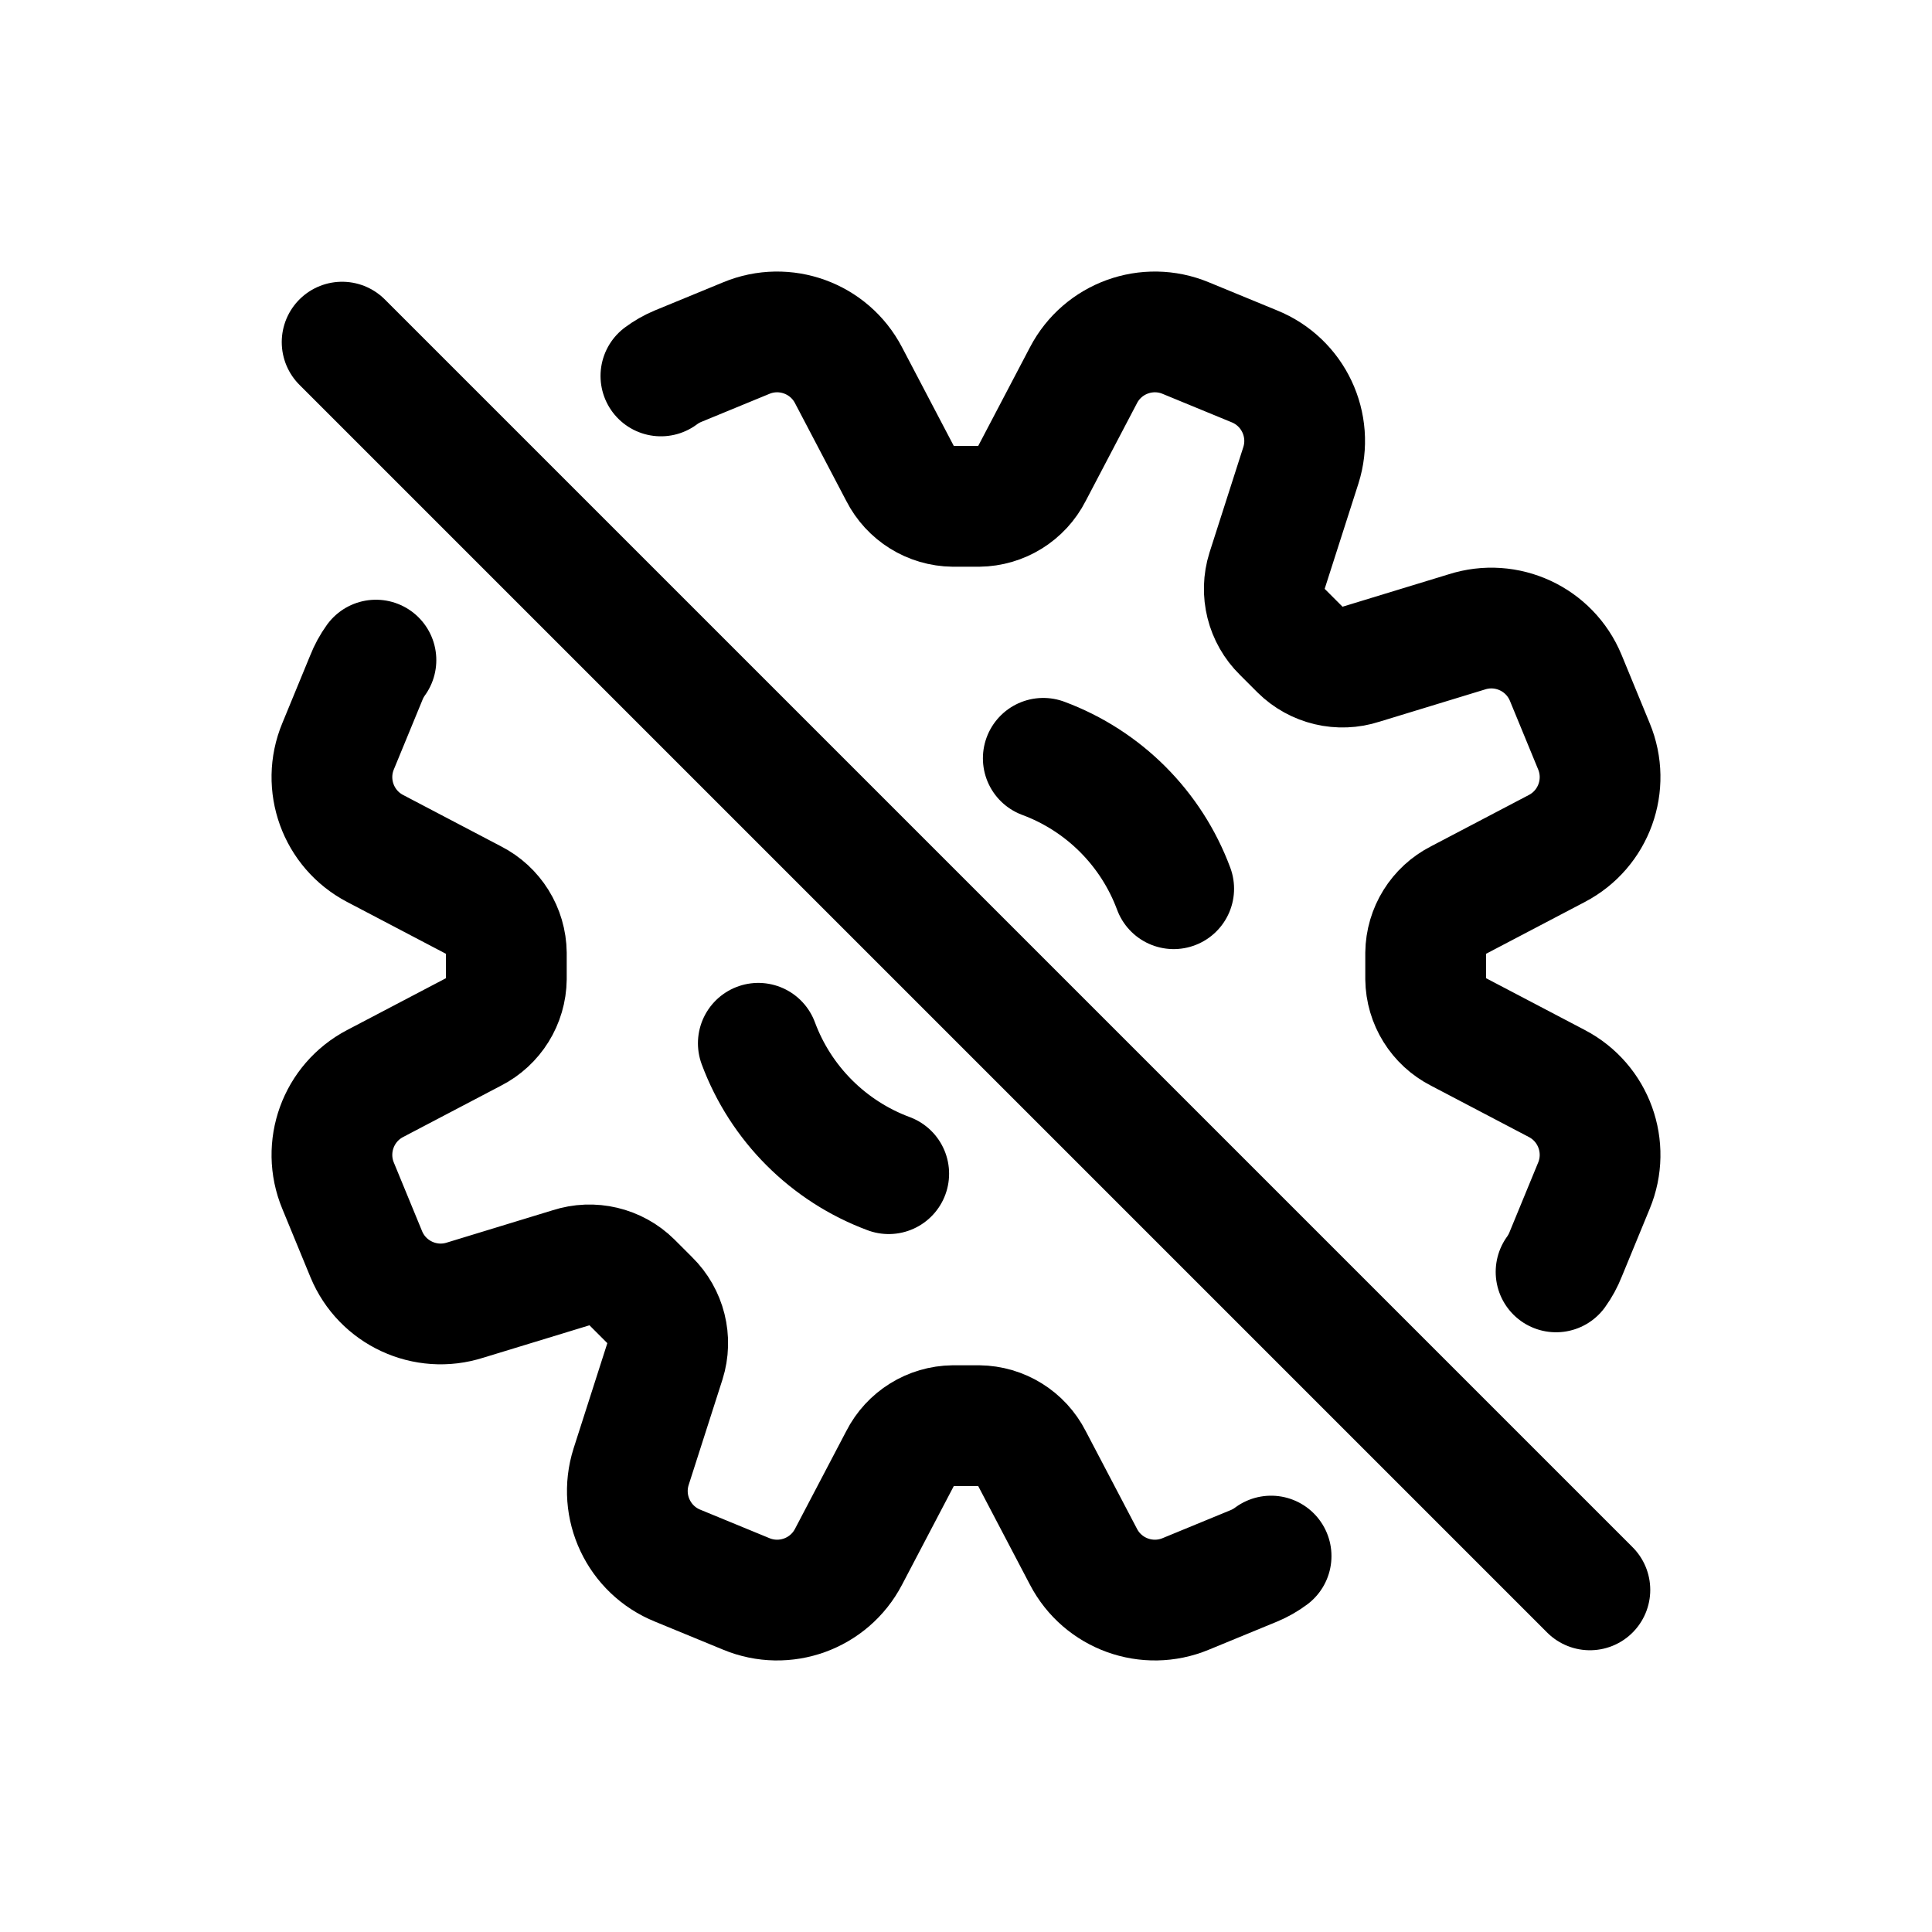
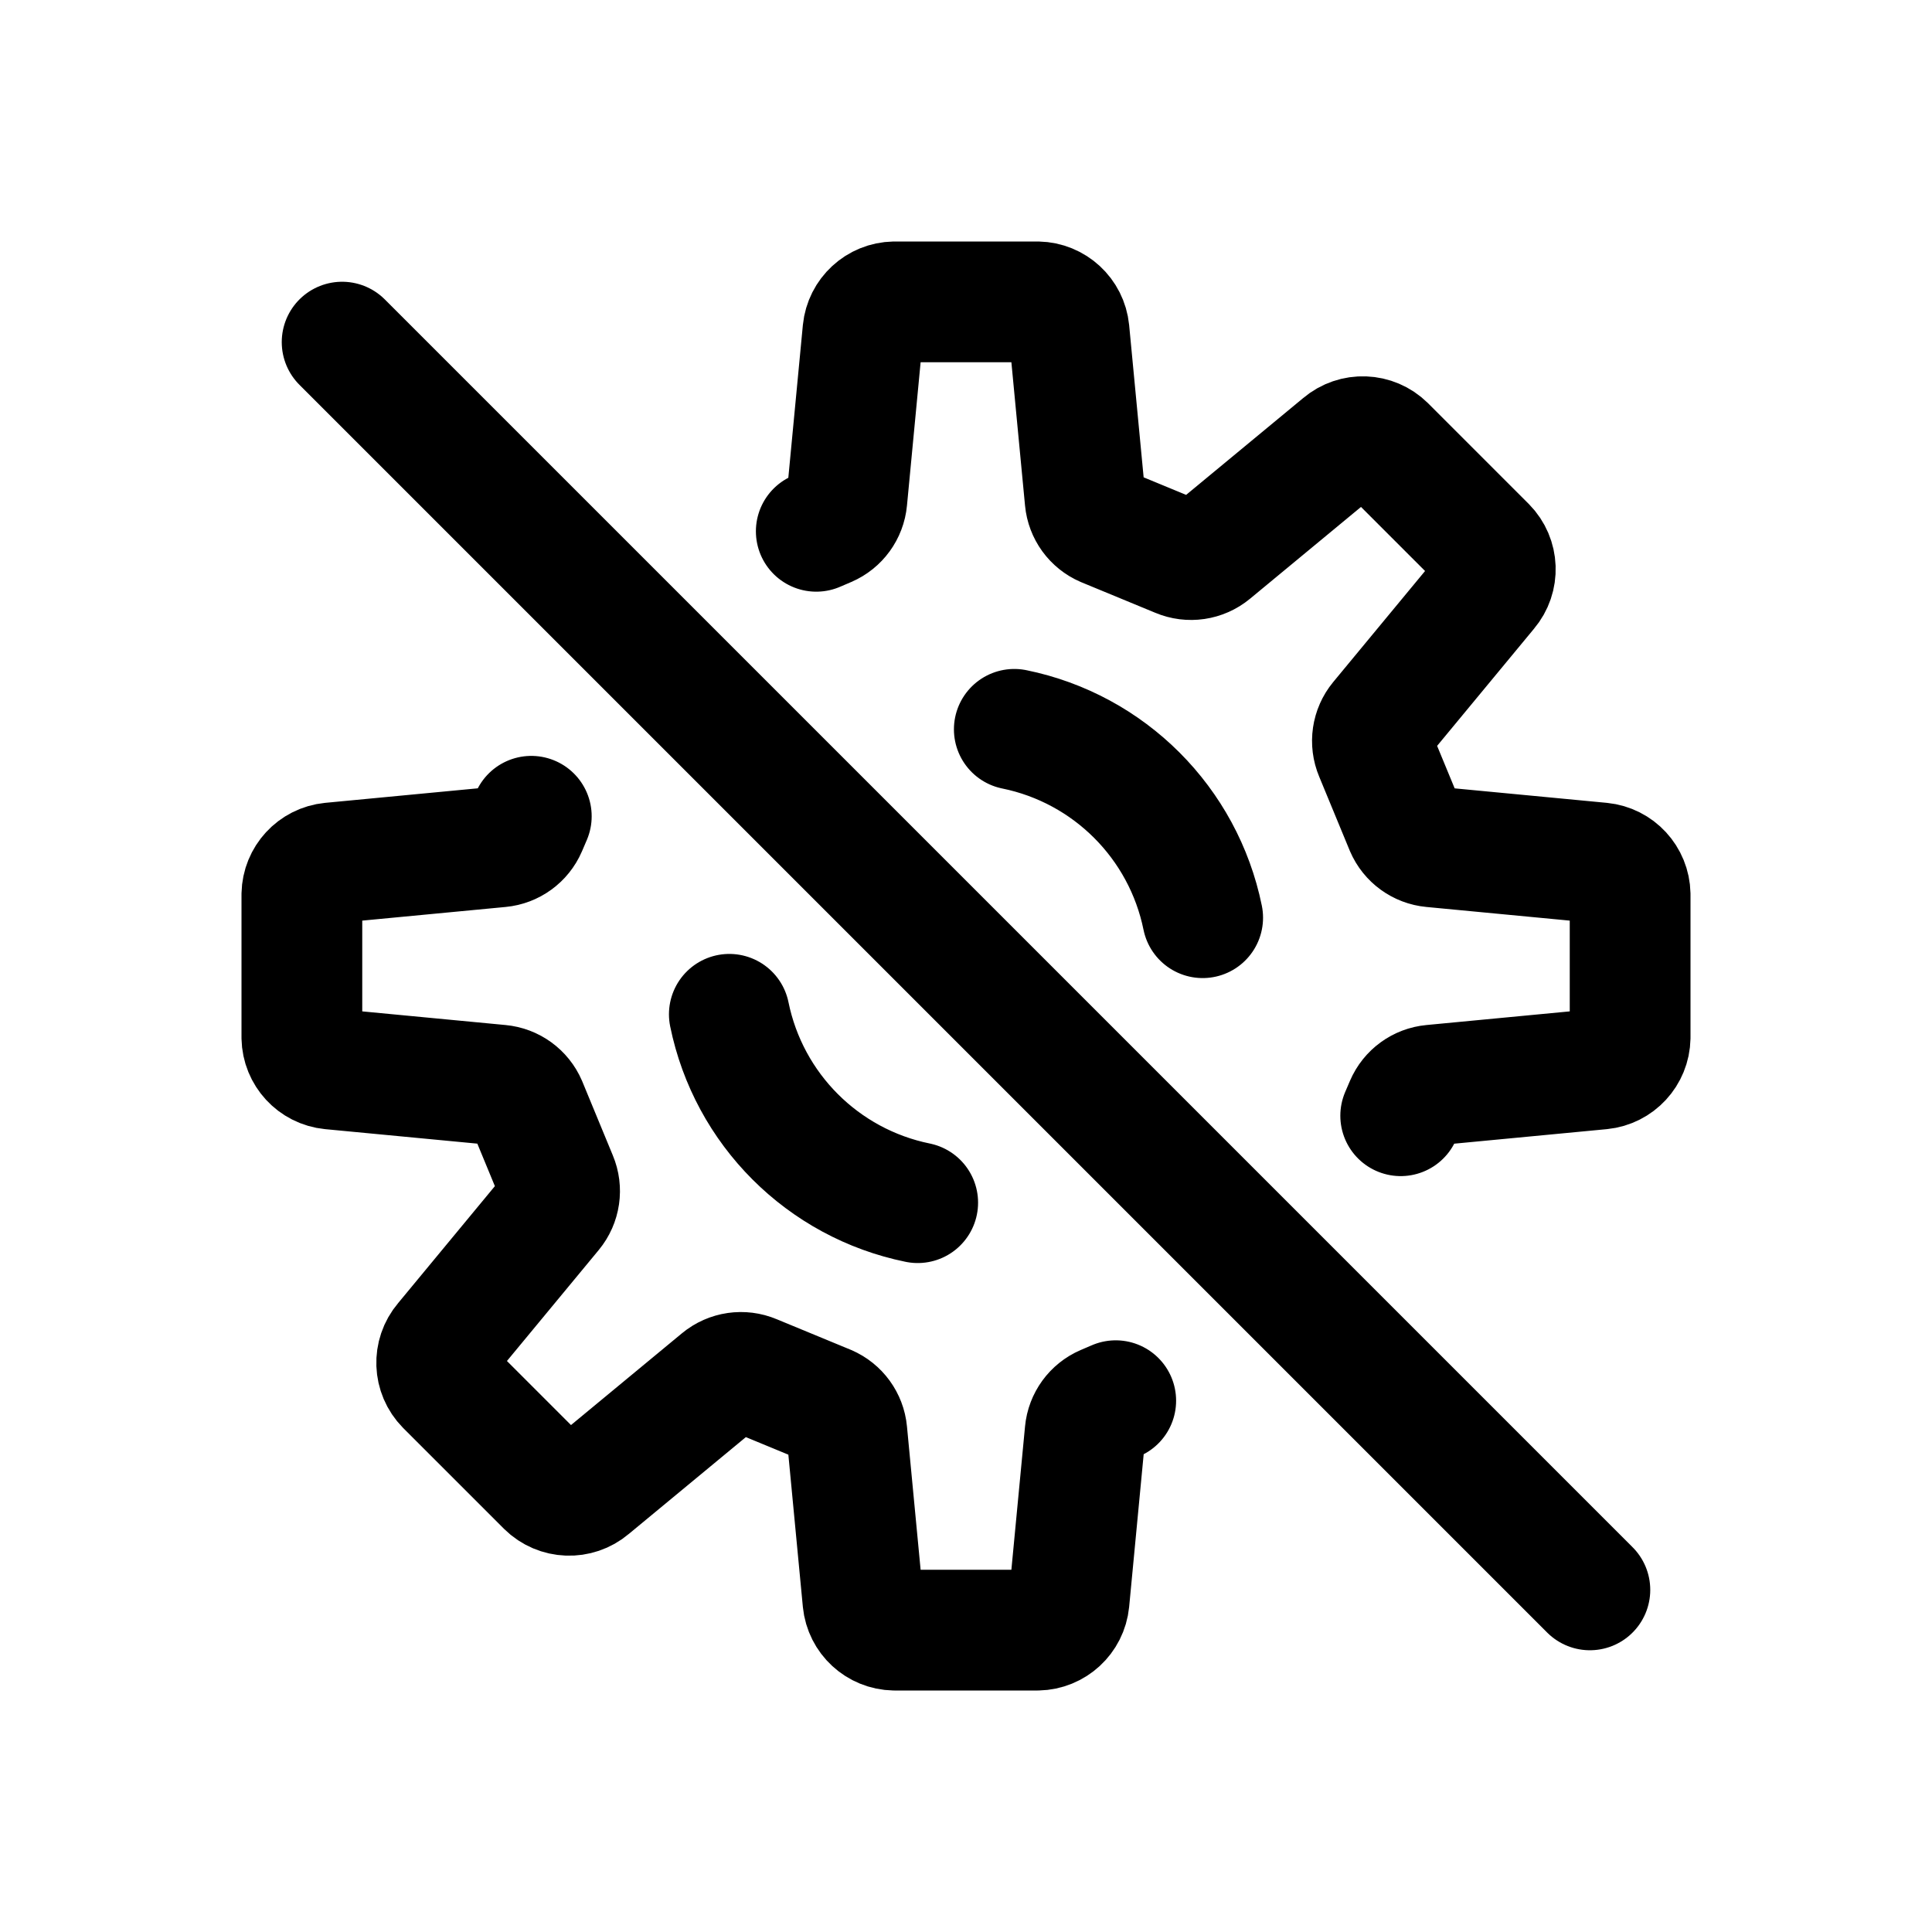
<svg xmlns="http://www.w3.org/2000/svg" viewBox="0 0 24 24" fill="none" stroke="currentColor" stroke-width="1.5" stroke-linecap="round" stroke-linejoin="round">
-   <path d="M8.21 4.67A1 1 0 0 1 8.42 4.55L9.27 4.2A1 1 0 0 1 10.54 4.66L11.18 5.88A0.75 0.75 0 0 0 11.84 6.29L12.16 6.29A0.75 0.75 0 0 0 12.82 5.88L13.46 4.66A1 1 0 0 1 14.73 4.2L15.58 4.55A1 1 0 0 1 16.16 5.78L15.74 7.09A0.75 0.75 0 0 0 15.93 7.85L16.15 8.07A0.75 0.75 0 0 0 16.91 8.25L18.22 7.85A1 1 0 0 1 19.45 8.42L19.8 9.27A1 1 0 0 1 19.34 10.54L18.12 11.18A0.75 0.75 0 0 0 17.71 11.84L17.71 12.16A0.75 0.75 0 0 0 18.12 12.82L19.34 13.46A1 1 0 0 1 19.8 14.73L19.45 15.58A1 1 0 0 1 19.33 15.8M15.79 19.33A1 1 0 0 1 15.58 19.45L14.73 19.8A1 1 0 0 1 13.46 19.34L12.82 18.12A0.75 0.75 0 0 0 12.16 17.71L11.84 17.71A0.75 0.75 0 0 0 11.18 18.12L10.54 19.34A1 1 0 0 1 9.27 19.8L8.42 19.45A1 1 0 0 1 7.84 18.22L8.26 16.91A0.75 0.75 0 0 0 8.07 16.15L7.85 15.93A0.75 0.75 0 0 0 7.09 15.75L5.78 16.15A1 1 0 0 1 4.55 15.58L4.2 14.73A1 1 0 0 1 4.66 13.46L5.88 12.82A0.75 0.75 0 0 0 6.29 12.16L6.29 11.84A0.75 0.75 0 0 0 5.88 11.18L4.66 10.54A1 1 0 0 1 4.2 9.27L4.55 8.42A1 1 0 0 1 4.67 8.2M12.96 9.42A2.75 2.75 0 0 1 14.58 11.04M11.04 14.58A2.75 2.75 0 0 1 9.42 12.96" />
+   <path d="M10.14 6.6L10.28 6.54A0.4 0.4 0 0 0 10.52 6.21L10.72 4.11A0.4 0.4 0 0 1 11.11 3.75L12.89 3.75A0.4 0.4 0 0 1 13.28 4.11L13.48 6.21A0.4 0.4 0 0 0 13.72 6.54L14.64 6.92A0.4 0.4 0 0 0 15.05 6.86L16.67 5.52A0.4 0.4 0 0 1 17.21 5.54L18.46 6.79A0.4 0.4 0 0 1 18.48 7.33L17.14 8.95A0.4 0.4 0 0 0 17.08 9.36L17.46 10.28A0.4 0.4 0 0 0 17.79 10.52L19.89 10.72A0.4 0.4 0 0 1 20.25 11.11L20.25 12.89A0.4 0.4 0 0 1 19.89 13.28L17.79 13.48A0.4 0.4 0 0 0 17.46 13.72L17.4 13.86M13.86 17.4L13.72 17.46A0.4 0.4 0 0 0 13.48 17.79L13.28 19.89A0.4 0.4 0 0 1 12.89 20.25L11.11 20.25A0.4 0.4 0 0 1 10.72 19.89L10.52 17.79A0.4 0.4 0 0 0 10.28 17.46L9.36 17.08A0.4 0.4 0 0 0 8.95 17.14L7.33 18.48A0.4 0.4 0 0 1 6.79 18.46L5.54 17.21A0.4 0.4 0 0 1 5.52 16.67L6.86 15.05A0.4 0.4 0 0 0 6.92 14.64L6.54 13.72A0.4 0.4 0 0 0 6.21 13.48L4.11 13.28A0.4 0.4 0 0 1 3.75 12.89L3.75 11.11A0.4 0.4 0 0 1 4.11 10.72L6.21 10.52A0.4 0.4 0 0 0 6.54 10.28L6.6 10.14M11.4 14.94A3 3 0 0 1 9.06 12.6M12.6 9.06A3 3 0 0 1 14.94 11.4" />
  <path d="M4.25 4.25L19.75 19.75" />
</svg>
